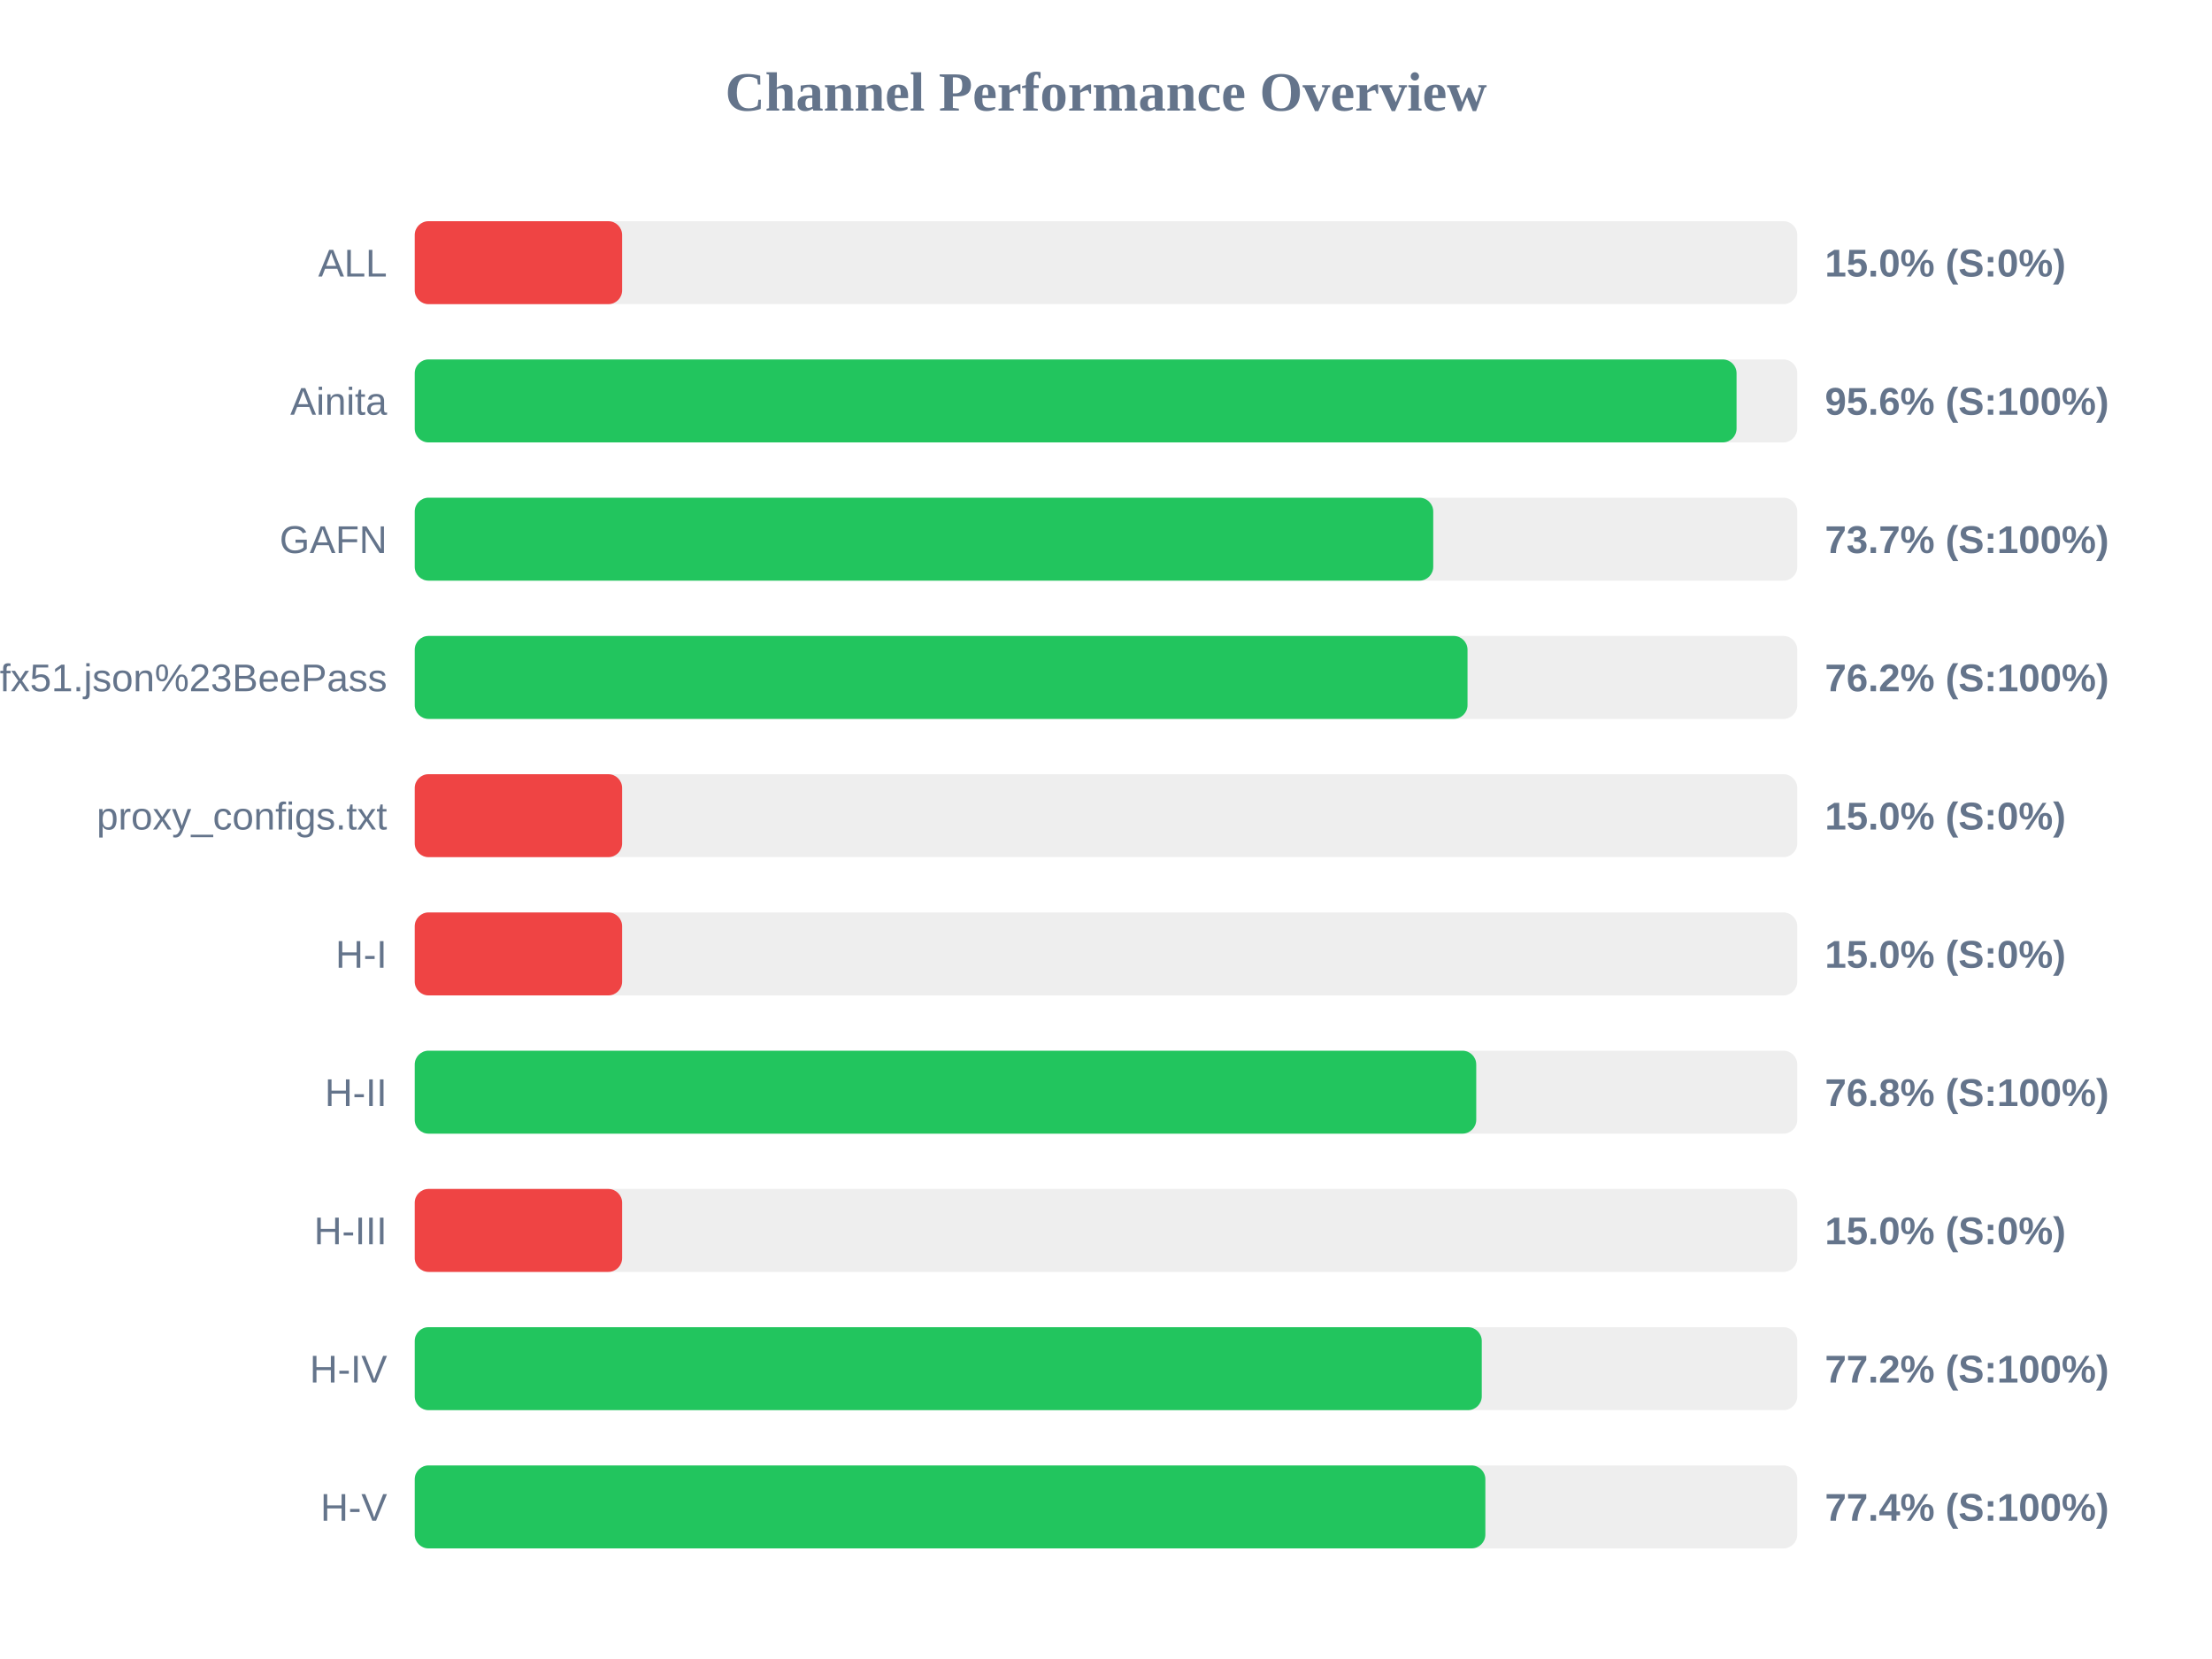
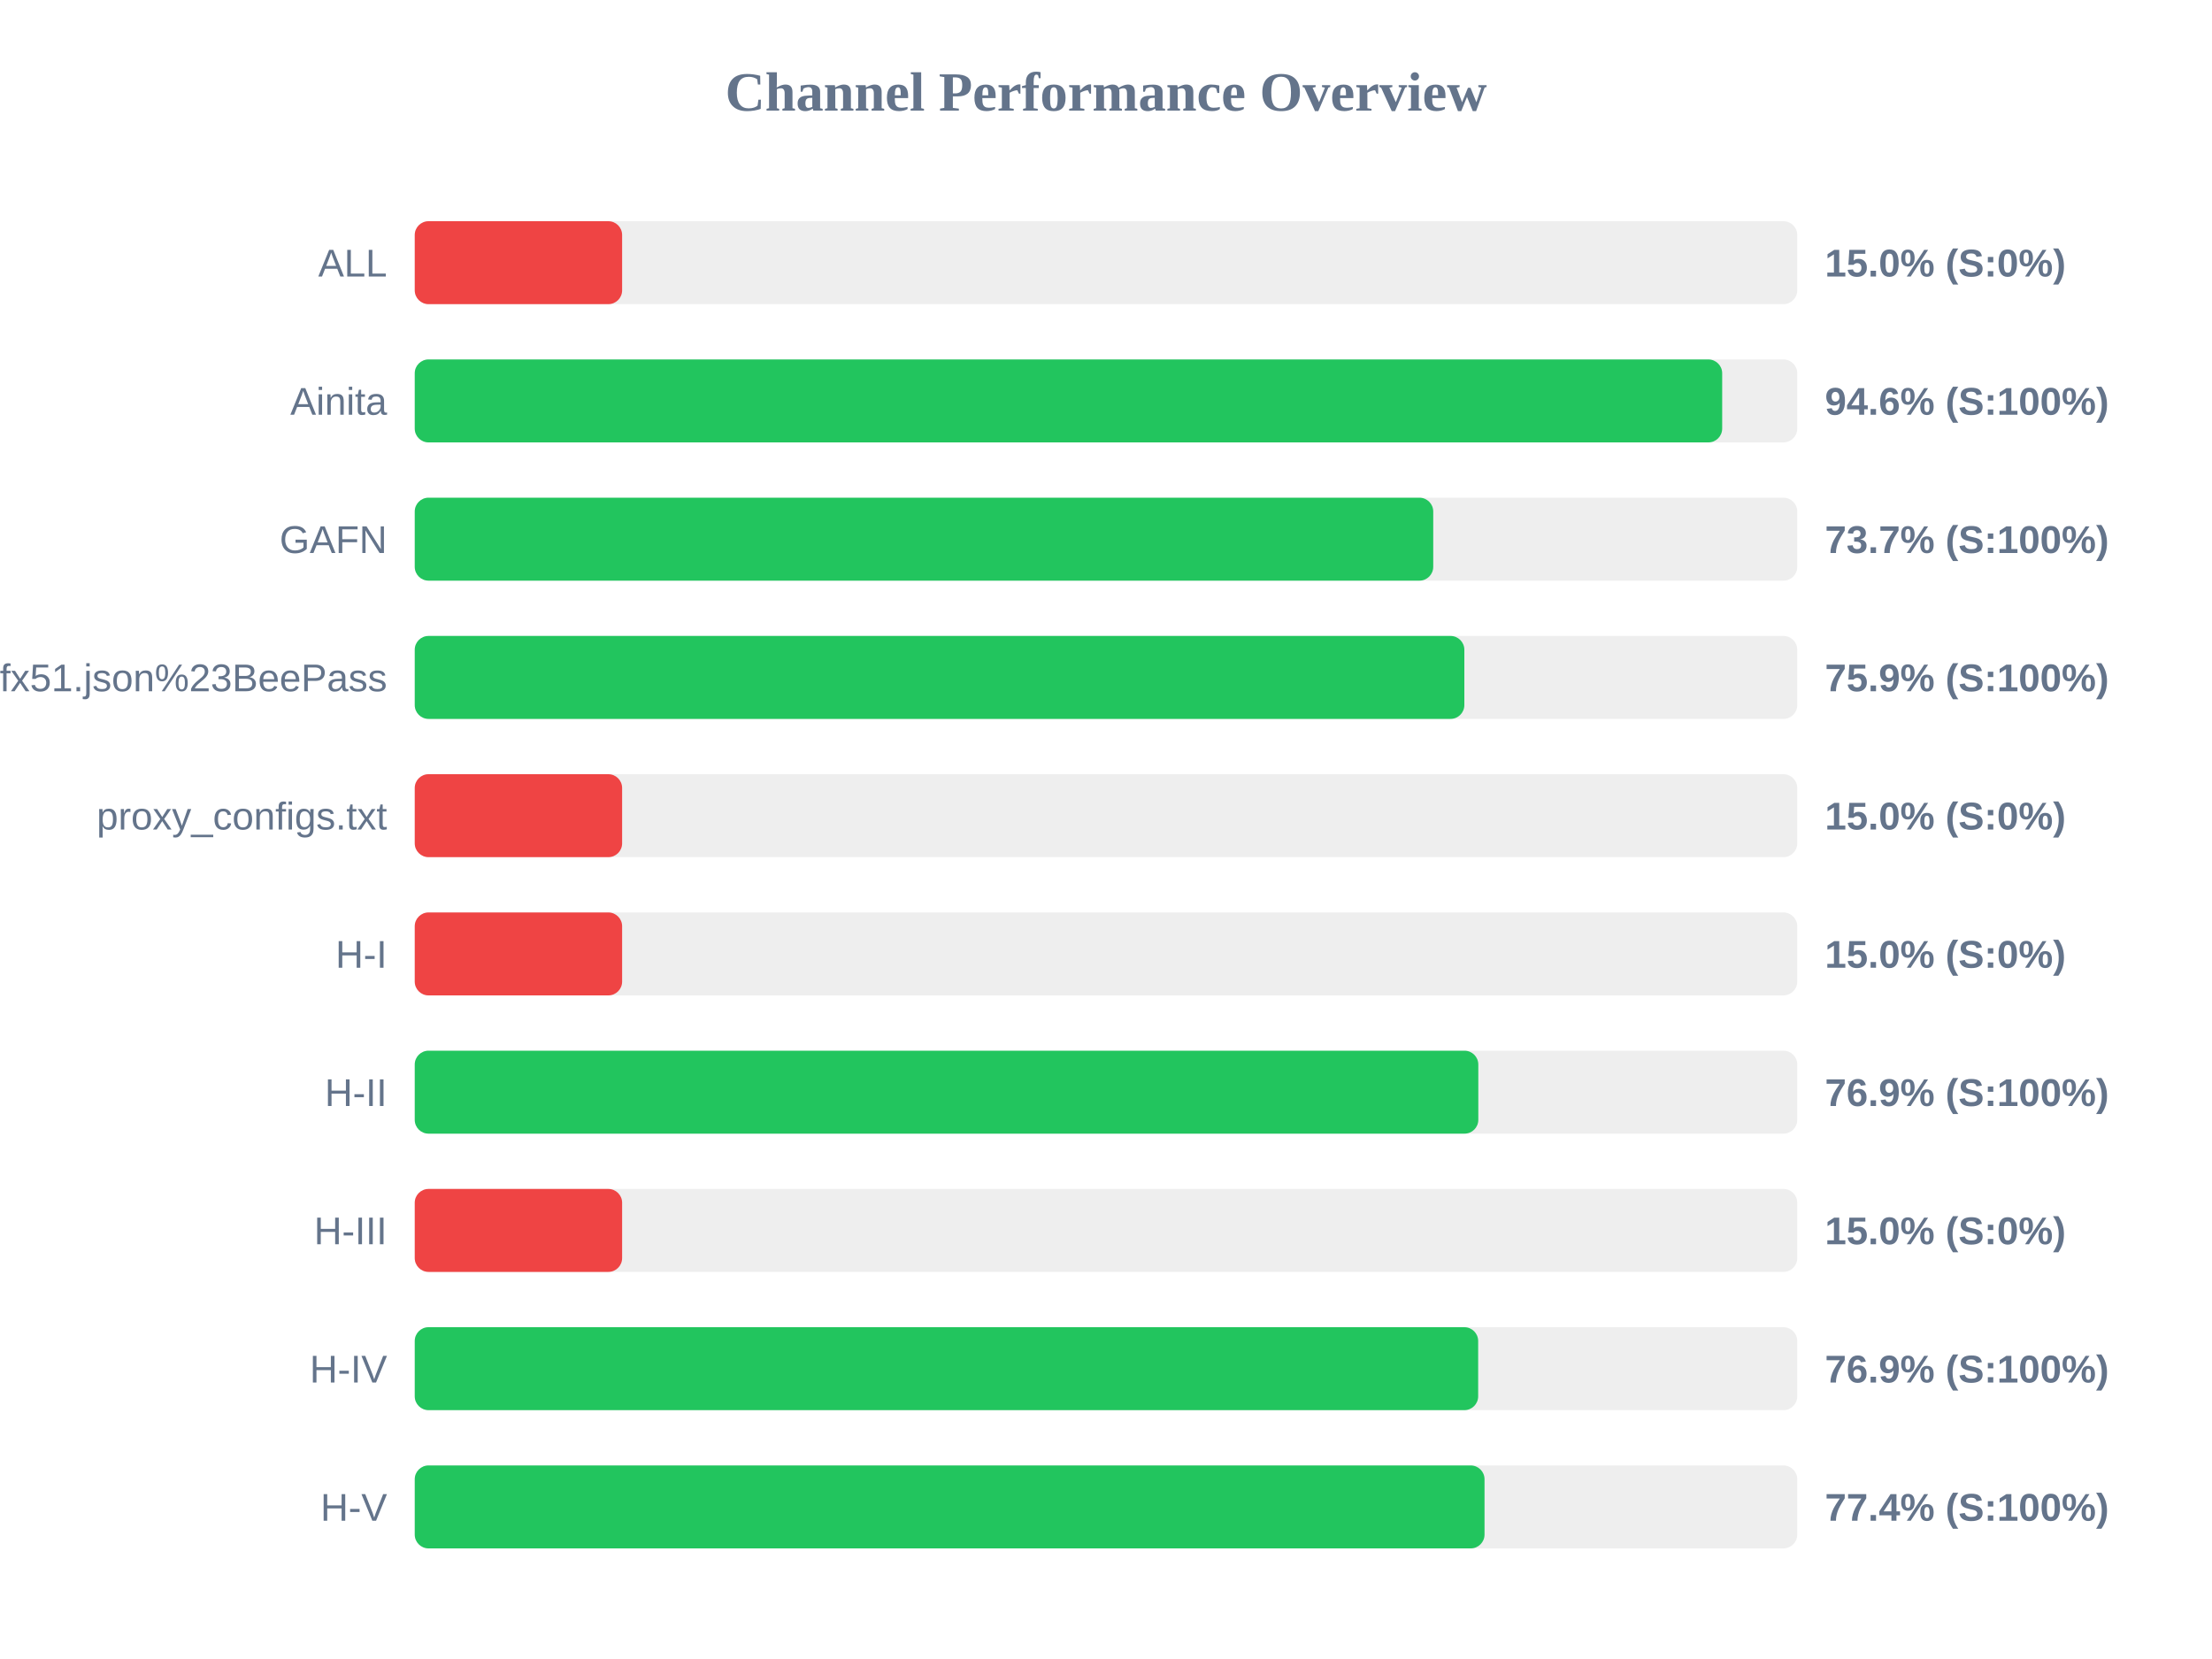
<svg xmlns="http://www.w3.org/2000/svg" width="800" height="600" version="1.1">
  <style>
        .row { font: 14px Arial; fill: #64748b; }
        .score { font: bold 14px Arial; fill: #64748b; }
    </style>
  <text x="400" y="40" text-anchor="middle" font-size="20px" font-weight="bold" fill="#64748b">Channel Performance Overview</text>
  <rect x="150" y="80" width="500" height="30" fill="#eee" rx="5" />
  <rect x="150" y="80" width="75.0" height="30" fill="#ef4444" rx="5" />
  <text x="140" y="100" text-anchor="end" class="row">ALL</text>
  <text x="660" y="100" text-anchor="start" class="score">15.0% (S:0%)</text>
  <rect x="150" y="130" width="500" height="30" fill="#eee" rx="5" />
-   <rect x="150" y="130" width="478.05" height="30" fill="#22c55e" rx="5" />
+   <rect x="150" y="130" width="472.85" height="30" fill="#22c55e" rx="5" />
  <text x="140" y="150" text-anchor="end" class="row">Ainita</text>
-   <text x="660" y="150" text-anchor="start" class="score">95.6% (S:100%)</text>
+   <text x="660" y="150" text-anchor="start" class="score">94.6% (S:100%)</text>
  <rect x="150" y="180" width="500" height="30" fill="#eee" rx="5" />
  <rect x="150" y="180" width="368.35" height="30" fill="#22c55e" rx="5" />
  <text x="140" y="200" text-anchor="end" class="row">GAFN</text>
  <text x="660" y="200" text-anchor="start" class="score">73.7% (S:100%)</text>
  <rect x="150" y="230" width="500" height="30" fill="#eee" rx="5" />
-   <rect x="150" y="230" width="380.75" height="30" fill="#22c55e" rx="5" />
+   <rect x="150" y="230" width="379.6" height="30" fill="#22c55e" rx="5" />
  <text x="140" y="250" text-anchor="end" class="row">sub?s=ssconf%3A%2F%2Fs3.amazonaws.com%2Fbeedynconprd%2Fzf38bv6oxi1nv3wfkpmxyfl8yj5fargza3foantoalu16vznl0ckxx7bgf1ufx51.json%23BeePass</text>
-   <text x="660" y="250" text-anchor="start" class="score">76.2% (S:100%)</text>
+   <text x="660" y="250" text-anchor="start" class="score">75.9% (S:100%)</text>
  <rect x="150" y="280" width="500" height="30" fill="#eee" rx="5" />
  <rect x="150" y="280" width="75.0" height="30" fill="#ef4444" rx="5" />
  <text x="140" y="300" text-anchor="end" class="row">proxy_configs.txt</text>
  <text x="660" y="300" text-anchor="start" class="score">15.0% (S:0%)</text>
  <rect x="150" y="330" width="500" height="30" fill="#eee" rx="5" />
  <rect x="150" y="330" width="75.0" height="30" fill="#ef4444" rx="5" />
  <text x="140" y="350" text-anchor="end" class="row">H-I</text>
  <text x="660" y="350" text-anchor="start" class="score">15.0% (S:0%)</text>
  <rect x="150" y="380" width="500" height="30" fill="#eee" rx="5" />
-   <rect x="150" y="380" width="383.9" height="30" fill="#22c55e" rx="5" />
+   <rect x="150" y="380" width="384.65" height="30" fill="#22c55e" rx="5" />
  <text x="140" y="400" text-anchor="end" class="row">H-II</text>
-   <text x="660" y="400" text-anchor="start" class="score">76.8% (S:100%)</text>
+   <text x="660" y="400" text-anchor="start" class="score">76.9% (S:100%)</text>
  <rect x="150" y="430" width="500" height="30" fill="#eee" rx="5" />
  <rect x="150" y="430" width="75.0" height="30" fill="#ef4444" rx="5" />
  <text x="140" y="450" text-anchor="end" class="row">H-III</text>
  <text x="660" y="450" text-anchor="start" class="score">15.0% (S:0%)</text>
  <rect x="150" y="480" width="500" height="30" fill="#eee" rx="5" />
-   <rect x="150" y="480" width="385.9" height="30" fill="#22c55e" rx="5" />
+   <rect x="150" y="480" width="384.6" height="30" fill="#22c55e" rx="5" />
  <text x="140" y="500" text-anchor="end" class="row">H-IV</text>
-   <text x="660" y="500" text-anchor="start" class="score">77.2% (S:100%)</text>
+   <text x="660" y="500" text-anchor="start" class="score">76.9% (S:100%)</text>
  <rect x="150" y="530" width="500" height="30" fill="#eee" rx="5" />
-   <rect x="150" y="530" width="387.2" height="30" fill="#22c55e" rx="5" />
+   <rect x="150" y="530" width="386.9" height="30" fill="#22c55e" rx="5" />
  <text x="140" y="550" text-anchor="end" class="row">H-V</text>
  <text x="660" y="550" text-anchor="start" class="score">77.4% (S:100%)</text>
</svg>
